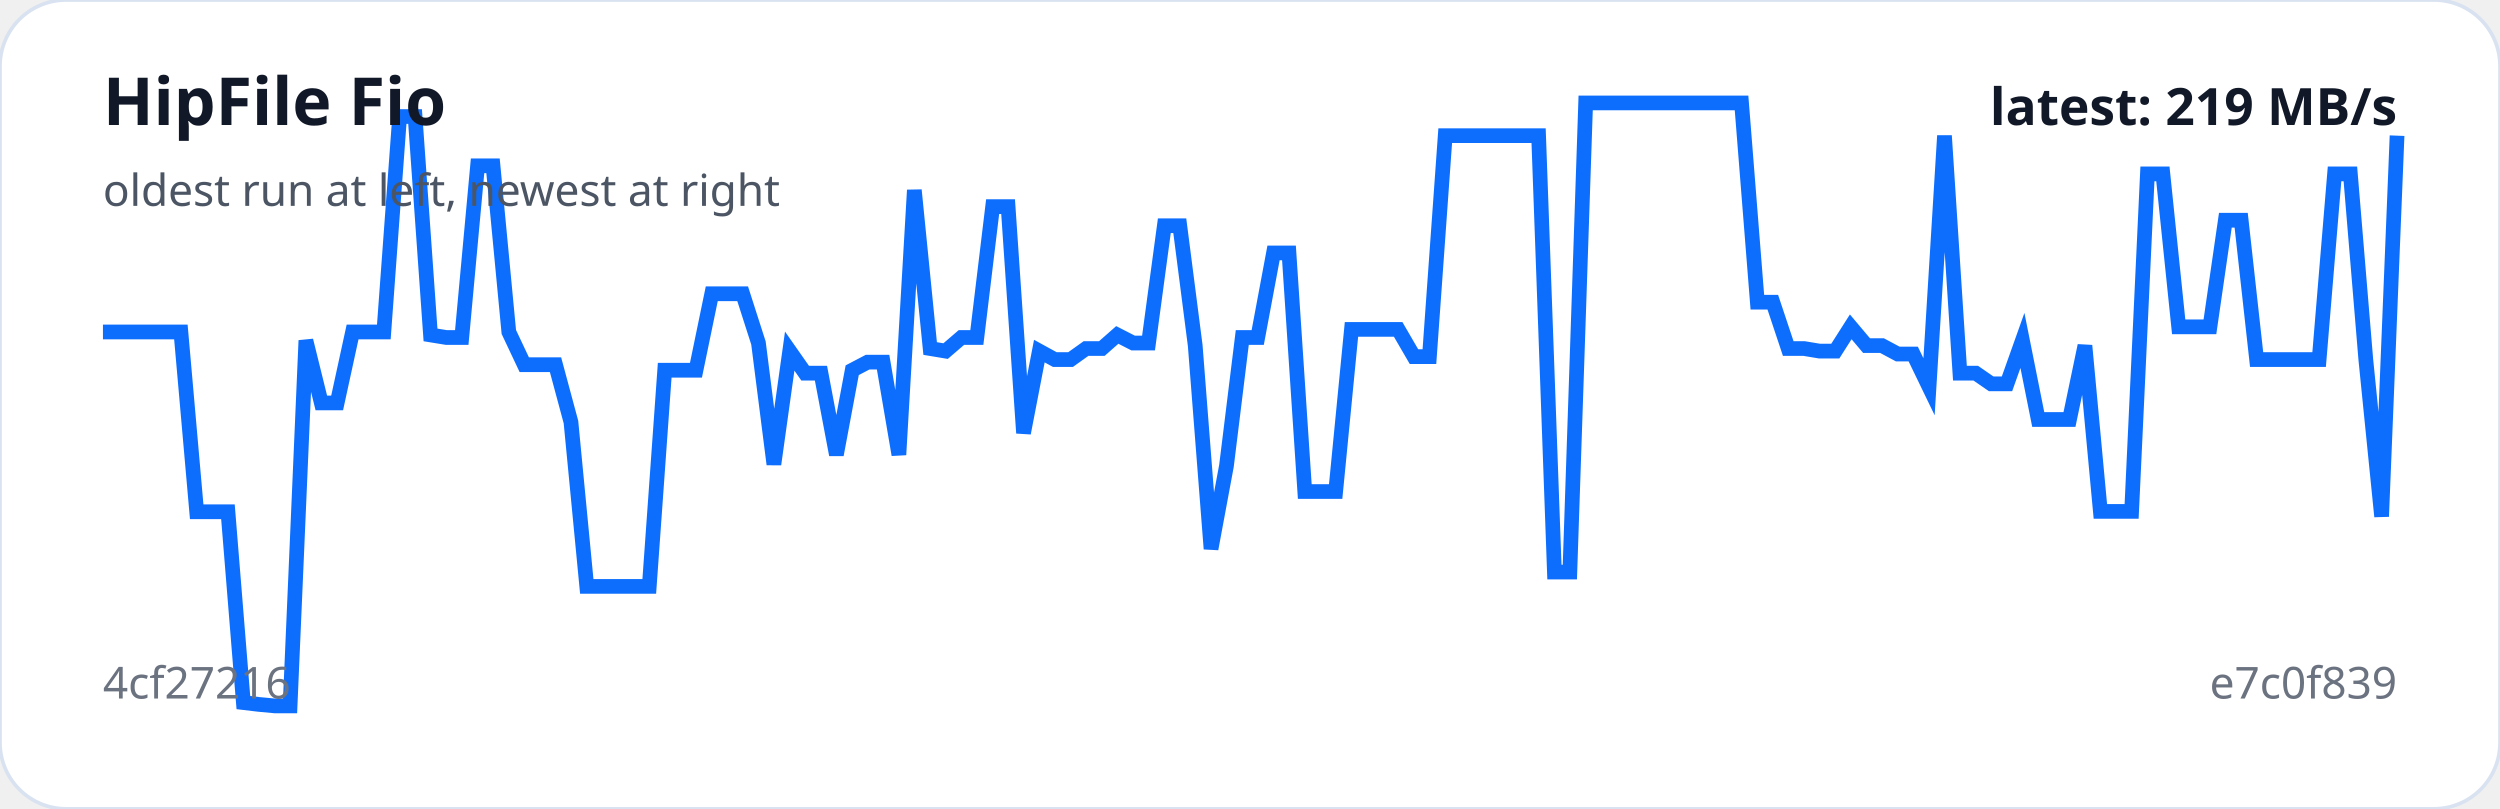
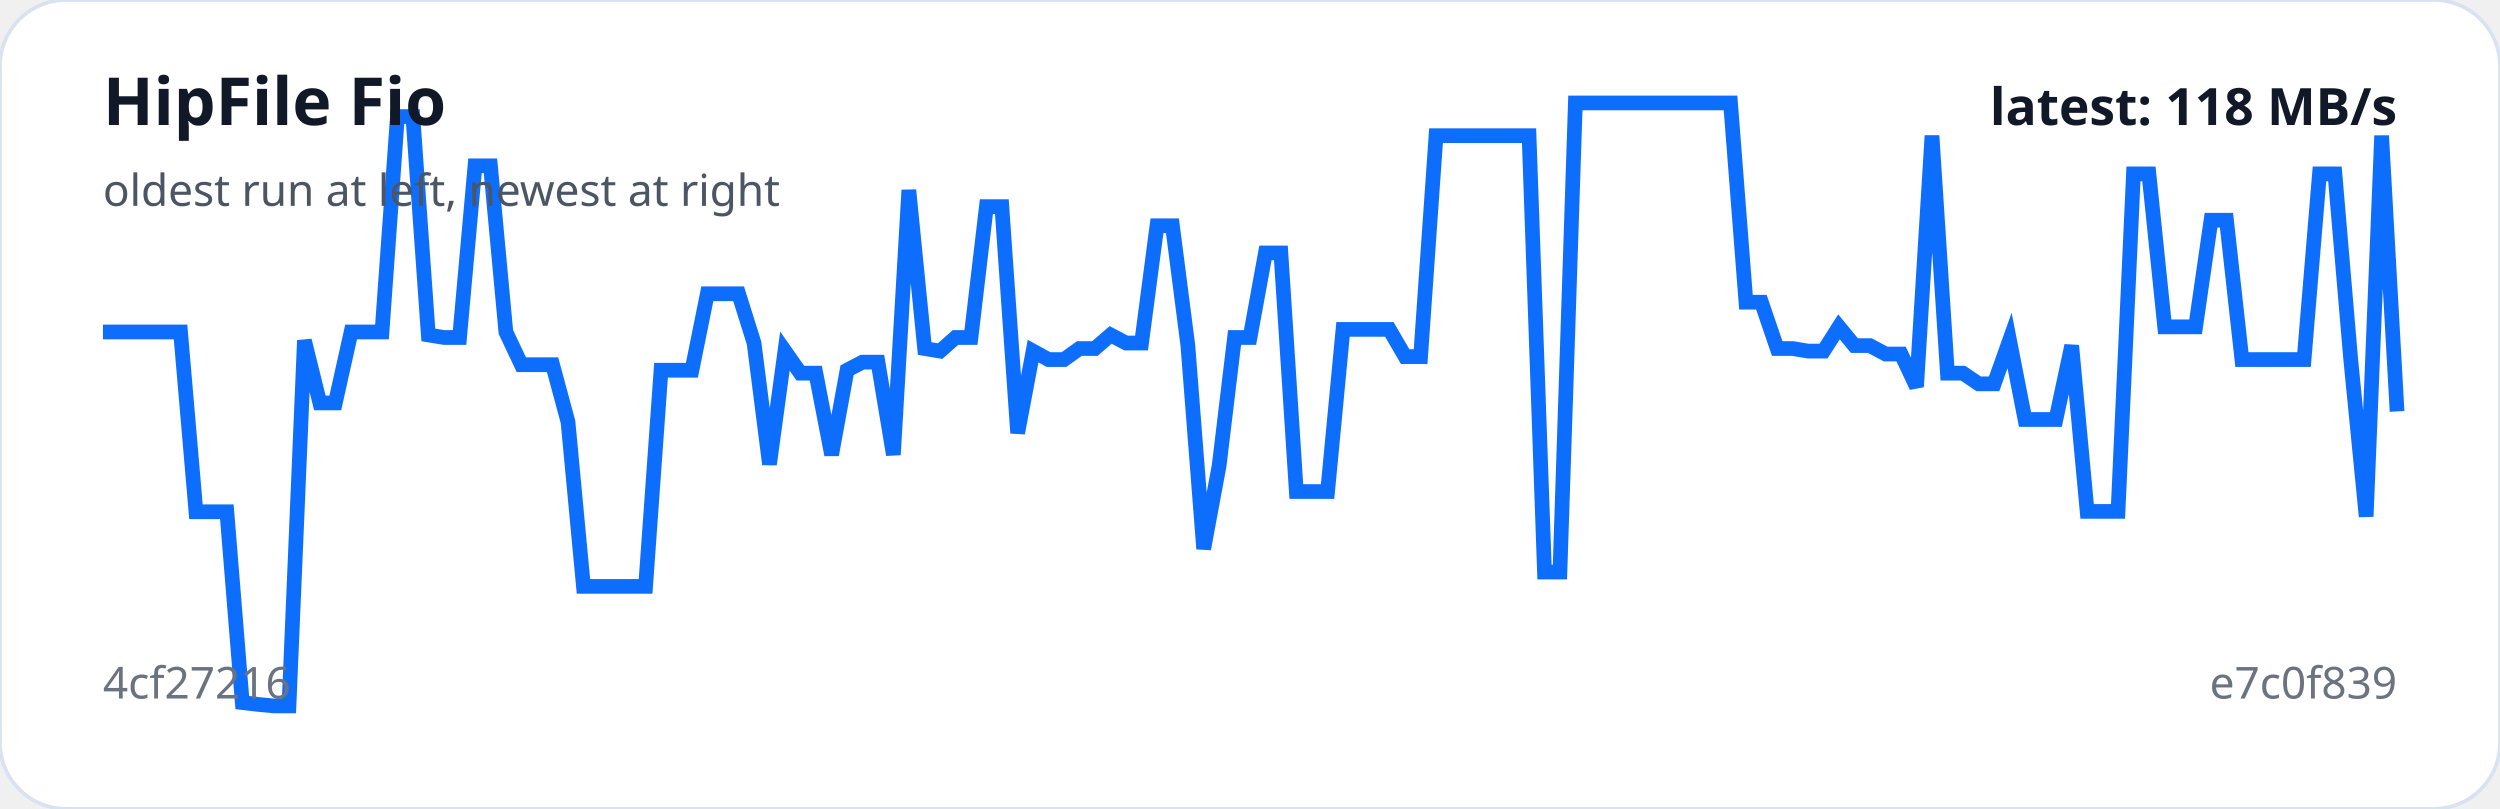
<svg xmlns="http://www.w3.org/2000/svg" viewBox="0 0 680 220" width="100%" role="img" aria-label="HipFile Fio trend">
  <rect width="100%" height="100%" rx="18" fill="#ffffff" stroke="#d9e2f0" />
-   <polyline fill="none" stroke="#0d6efd" stroke-width="4" points="28.0,90.3 32.2,90.3 36.5,90.3 40.7,90.3 45.0,90.3 49.2,90.3 53.5,139.2 57.7,139.2 62.0,139.2 66.2,191.1 70.4,191.6 74.7,192.0 78.9,192.0 83.2,92.6 87.4,109.6 91.7,109.6 95.9,90.3 100.2,90.3 104.4,90.3 108.7,31.7 112.9,31.7 117.1,91.1 121.4,91.8 125.6,91.8 129.9,45.1 134.1,45.1 138.4,90.3 142.6,99.2 146.9,99.2 151.1,99.2 155.3,114.8 159.6,159.5 163.8,159.5 168.1,159.5 172.3,159.5 176.6,159.5 180.8,100.7 185.1,100.7 189.3,100.7 193.6,79.9 197.8,79.9 202.0,79.9 206.3,93.3 210.5,126.3 214.8,95.5 219.0,101.5 223.3,101.5 227.5,123.7 231.8,100.7 236.0,98.5 240.2,98.5 244.5,123.7 248.7,51.7 253.0,94.8 257.2,95.5 261.5,91.8 265.7,91.8 270.0,56.2 274.2,56.2 278.4,117.8 282.7,95.5 286.9,97.8 291.2,97.8 295.4,94.8 299.7,94.8 303.9,91.1 308.2,93.3 312.4,93.3 316.7,61.4 320.9,61.4 325.1,94.0 329.4,149.3 333.6,126.7 337.9,91.8 342.1,91.8 346.4,68.8 350.6,68.8 354.9,133.7 359.1,133.7 363.3,133.7 367.6,89.6 371.8,89.6 376.1,89.6 380.3,89.6 384.6,97.0 388.8,97.0 393.1,36.9 397.3,36.9 401.6,36.9 405.8,36.9 410.0,36.9 414.3,36.9 418.5,36.9 422.8,155.6 427.0,155.6 431.3,28.0 435.5,28.0 439.8,28.0 444.0,28.0 448.2,28.0 452.5,28.0 456.7,28.0 461.0,28.0 465.2,28.0 469.5,28.0 473.7,28.0 478.0,82.2 482.2,82.2 486.4,94.8 490.7,94.8 494.9,95.5 499.2,95.5 503.4,88.9 507.7,94.0 511.9,94.0 516.2,96.3 520.4,96.3 524.7,105.2 528.9,36.9 533.1,101.5 537.4,101.5 541.6,104.4 545.9,104.4 550.1,92.6 554.4,114.1 558.6,114.1 562.9,114.1 567.1,94.0 571.3,139.1 575.6,139.1 579.8,139.1 584.1,47.3 588.3,47.3 592.6,88.9 596.8,88.9 601.1,88.9 605.3,59.9 609.6,59.9 613.8,97.8 618.0,97.8 622.3,97.8 626.5,97.8 630.8,97.8 635.0,47.3 639.3,47.3 643.5,97.8 647.8,140.5 652.0,36.9" />
+   <polyline fill="none" stroke="#0d6efd" stroke-width="4" points="28.0,90.3 32.2,90.3 36.4,90.3 40.6,90.3 44.9,90.3 49.1,90.3 53.3,139.2 57.5,139.2 61.7,139.2 65.9,191.1 70.2,191.6 74.4,192.0 78.6,192.0 82.8,92.6 87.0,109.6 91.2,109.6 95.5,90.3 99.7,90.3 103.9,90.3 108.1,31.7 112.3,31.7 116.5,91.1 120.8,91.8 125.0,91.8 129.2,45.1 133.4,45.1 137.6,90.3 141.8,99.2 146.1,99.2 150.3,99.2 154.5,114.8 158.7,159.5 162.9,159.5 167.1,159.5 171.4,159.5 175.6,159.5 179.8,100.7 184.0,100.7 188.2,100.7 192.4,79.9 196.6,79.9 200.9,79.9 205.1,93.3 209.3,126.3 213.5,95.5 217.7,101.5 221.9,101.5 226.2,123.7 230.4,100.7 234.6,98.5 238.8,98.5 243.0,123.7 247.2,51.7 251.5,94.8 255.7,95.5 259.9,91.8 264.1,91.8 268.3,56.2 272.5,56.2 276.8,117.8 281.0,95.5 285.2,97.8 289.4,97.8 293.6,94.8 297.8,94.8 302.1,91.1 306.3,93.3 310.5,93.3 314.7,61.4 318.9,61.4 323.1,94.0 327.4,149.3 331.6,126.7 335.8,91.8 340.0,91.8 344.2,68.8 348.4,68.8 352.6,133.7 356.9,133.7 361.1,133.7 365.3,89.6 369.5,89.6 373.7,89.6 377.9,89.6 382.2,97.0 386.4,97.0 390.6,36.9 394.8,36.9 399.0,36.9 403.2,36.9 407.5,36.9 411.7,36.9 415.9,36.9 420.1,155.6 424.3,155.6 428.5,28.0 432.8,28.0 437.0,28.0 441.2,28.0 445.4,28.0 449.6,28.0 453.8,28.0 458.1,28.0 462.3,28.0 466.5,28.0 470.7,28.0 474.9,82.2 479.1,82.2 483.4,94.8 487.6,94.8 491.8,95.5 496.0,95.5 500.2,88.9 504.4,94.0 508.6,94.0 512.9,96.3 517.1,96.3 521.3,105.2 525.5,36.9 529.7,101.5 533.9,101.5 538.2,104.4 542.4,104.4 546.6,92.6 550.8,114.1 555.0,114.1 559.2,114.1 563.5,94.0 567.7,139.1 571.9,139.1 576.1,139.1 580.3,47.3 584.5,47.3 588.8,88.9 593.0,88.9 597.2,88.9 601.4,59.9 605.6,59.9 609.8,97.8 614.1,97.8 618.3,97.8 622.5,97.8 626.7,97.8 630.9,47.3 635.1,47.3 639.4,97.8 643.6,140.5 647.8,36.9 652.0,111.9" />
  <text x="28" y="34" fill="#111827" font-family="system-ui,sans-serif" font-size="18" font-weight="700">HipFile Fio</text>
  <text x="28" y="56" fill="#4b5563" font-family="system-ui,sans-serif" font-size="12">oldest run at left, newest at right</text>
  <text x="28" y="190" fill="#6b7280" font-family="system-ui,sans-serif" font-size="12">4cf27216</text>
  <text x="652" y="190" text-anchor="end" fill="#6b7280" font-family="system-ui,sans-serif" font-size="12">e7c0f839</text>
-   <text x="652" y="34" text-anchor="end" fill="#111827" font-family="system-ui,sans-serif" font-size="14" font-weight="700">latest: 219 MB/s</text>
+   <text x="652" y="34" text-anchor="end" fill="#111827" font-family="system-ui,sans-serif" font-size="14" font-weight="700">latest: 118 MB/s</text>
</svg>
